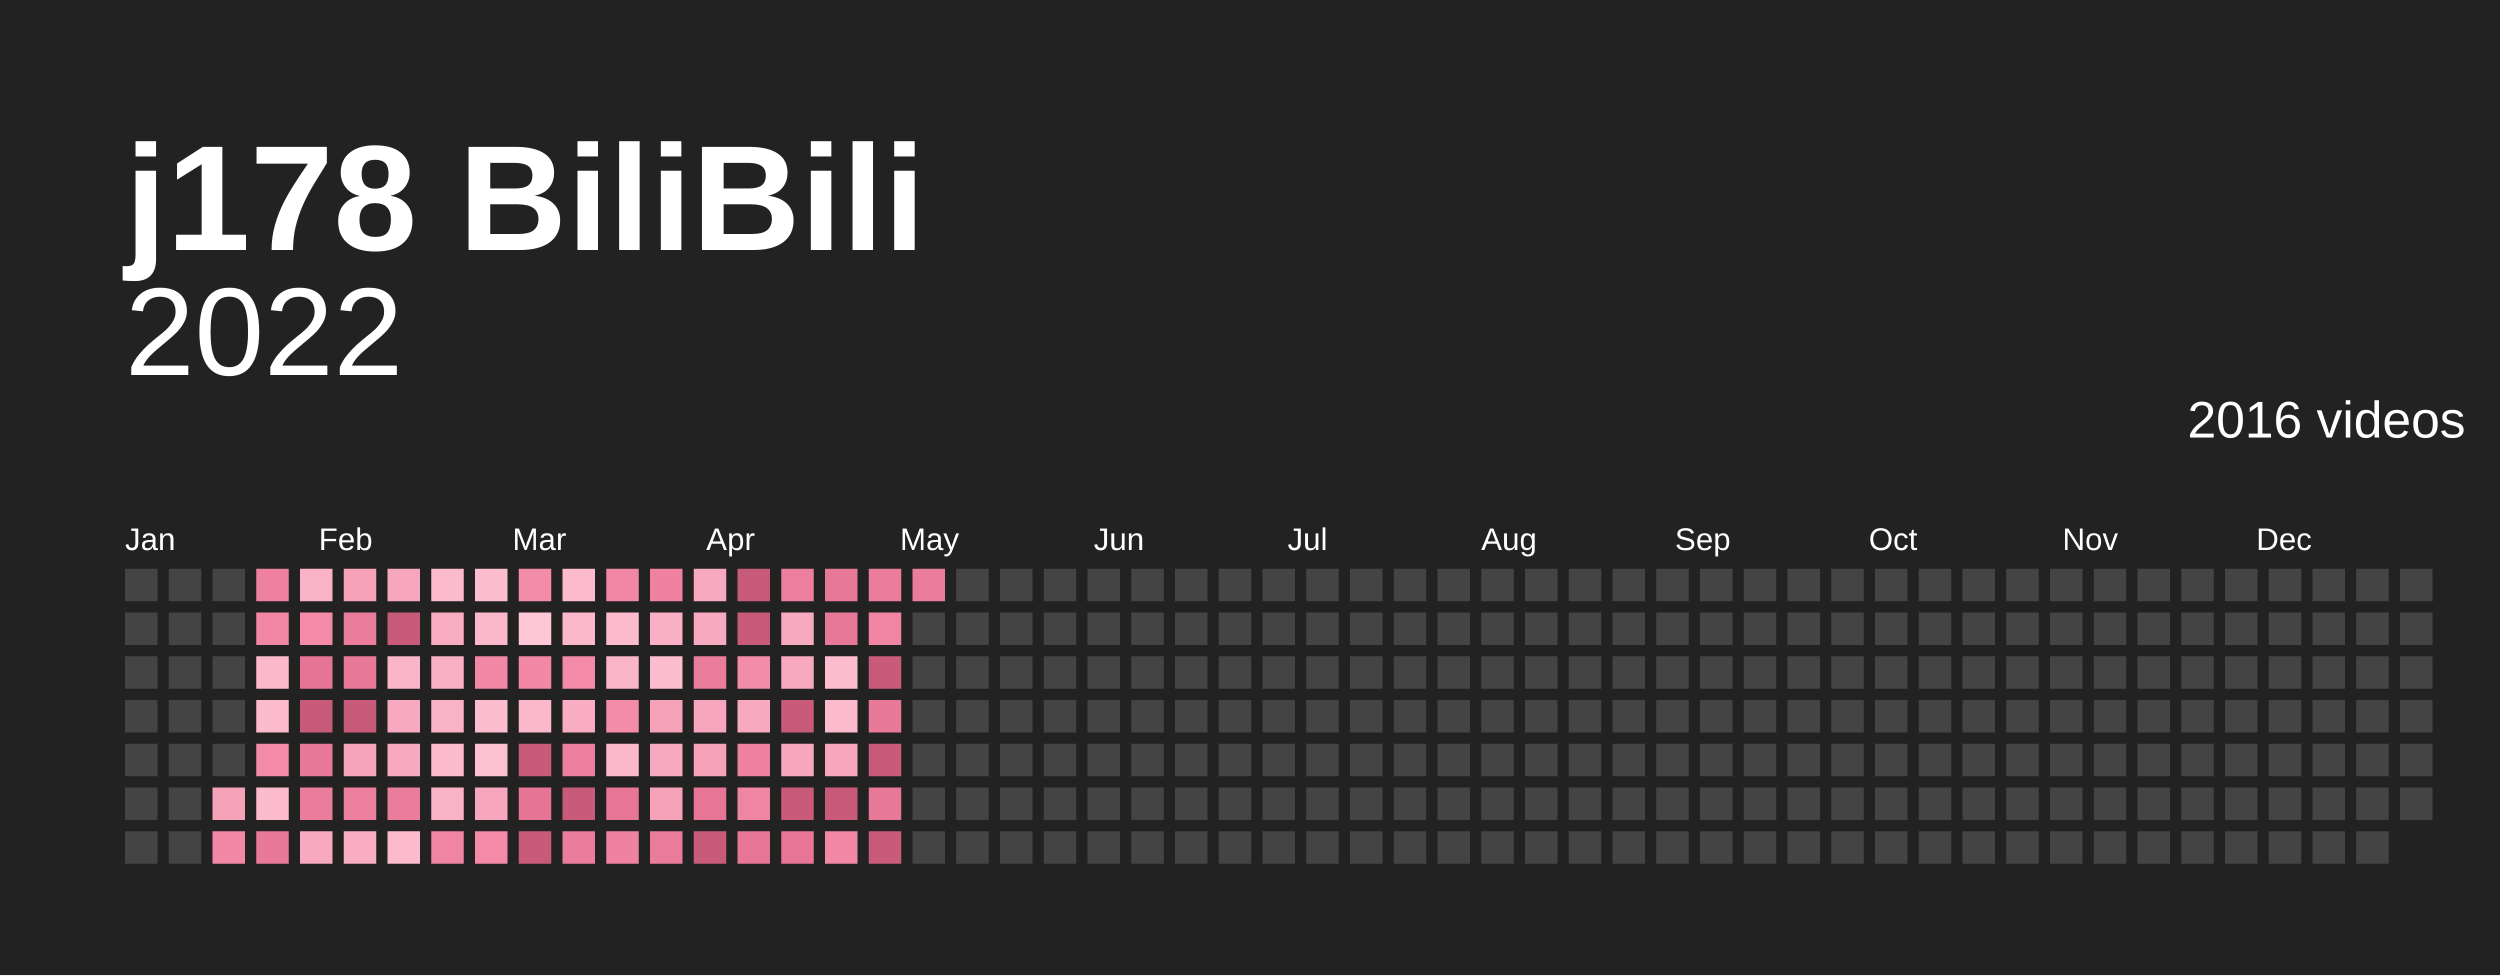
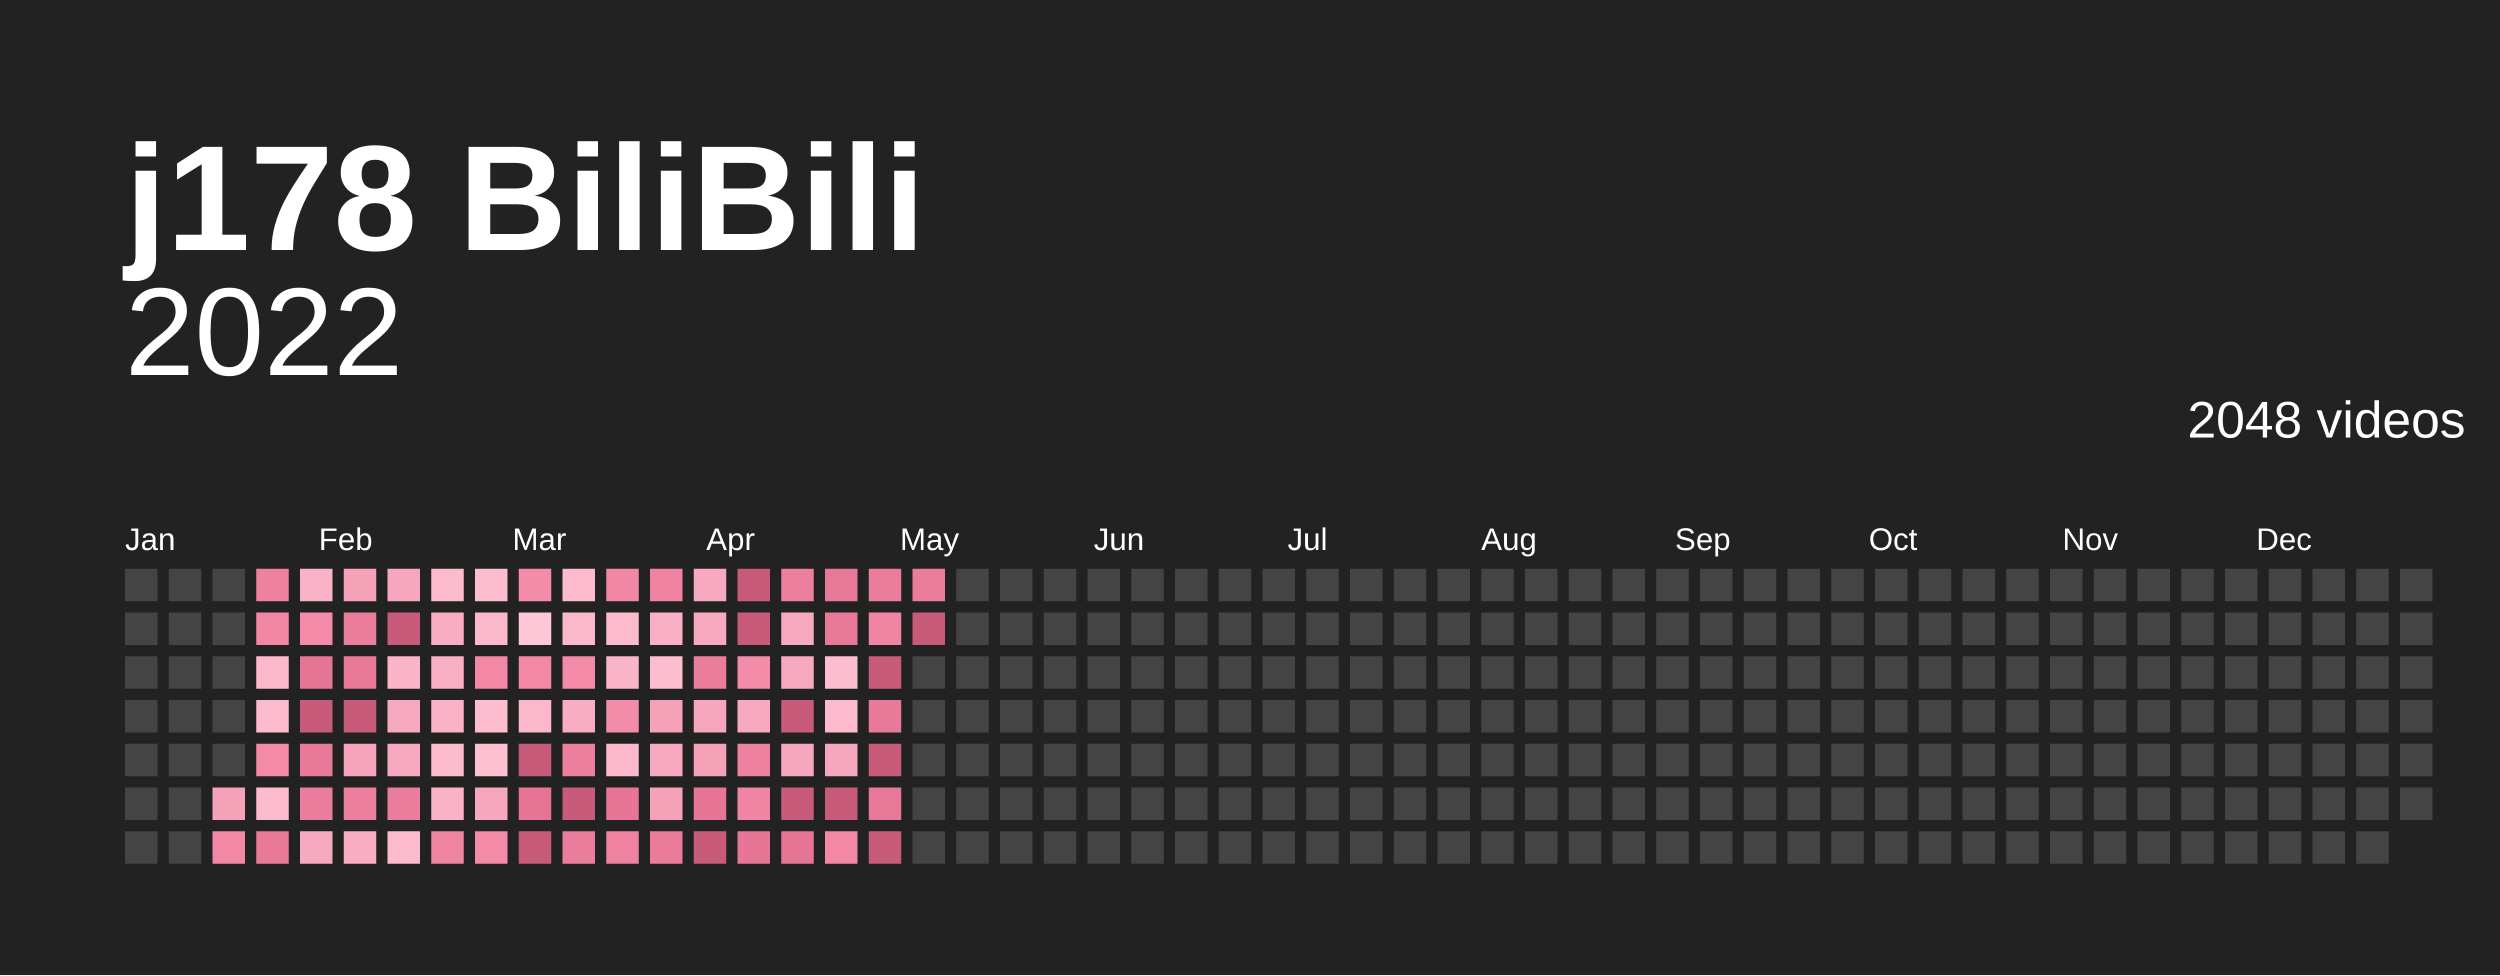
<svg xmlns="http://www.w3.org/2000/svg" baseProfile="full" height="78mm" version="1.1" viewBox="0,0,200,78" width="200mm">
  <defs />
  <rect fill="#222222" height="78" width="200" x="0" y="0" />
  <text fill="#ffffff" style="font-size:12px; font-family:Arial; font-weight:bold;" x="10" y="20">j178 BiliBili</text>
  <text alignment-baseline="hanging" fill="#ffffff" style="font-size:10.0px; font-family:Arial;" x="10" y="30">2022</text>
-   <text alignment-baseline="hanging" fill="#ffffff" style="font-size:4.125px; font-family:Arial;" x="175" y="35">2016 videos</text>
+   <text alignment-baseline="hanging" fill="#ffffff" style="font-size:4.125px; font-family:Arial;" x="175" y="35">2048 videos</text>
  <text fill="#ffffff" style="font-size:2.5px; font-family:Arial" x="10.0" y="44">Jan</text>
  <text fill="#ffffff" style="font-size:2.5px; font-family:Arial" x="25.5" y="44">Feb</text>
  <text fill="#ffffff" style="font-size:2.5px; font-family:Arial" x="41.0" y="44">Mar</text>
  <text fill="#ffffff" style="font-size:2.5px; font-family:Arial" x="56.5" y="44">Apr</text>
  <text fill="#ffffff" style="font-size:2.5px; font-family:Arial" x="72.0" y="44">May</text>
  <text fill="#ffffff" style="font-size:2.5px; font-family:Arial" x="87.5" y="44">Jun</text>
  <text fill="#ffffff" style="font-size:2.5px; font-family:Arial" x="103.0" y="44">Jul</text>
  <text fill="#ffffff" style="font-size:2.5px; font-family:Arial" x="118.5" y="44">Aug</text>
  <text fill="#ffffff" style="font-size:2.5px; font-family:Arial" x="134.0" y="44">Sep</text>
  <text fill="#ffffff" style="font-size:2.5px; font-family:Arial" x="149.5" y="44">Oct</text>
  <text fill="#ffffff" style="font-size:2.5px; font-family:Arial" x="165.0" y="44">Nov</text>
  <text fill="#ffffff" style="font-size:2.5px; font-family:Arial" x="180.5" y="44">Dec</text>
  <rect fill="#444444" height="2.6" width="2.6" x="10.0" y="45.5" />
  <rect fill="#444444" height="2.6" width="2.6" x="10.0" y="49.0" />
  <rect fill="#444444" height="2.6" width="2.6" x="10.0" y="52.5" />
  <rect fill="#444444" height="2.6" width="2.6" x="10.0" y="56.0" />
  <rect fill="#444444" height="2.6" width="2.6" x="10.0" y="59.5" />
  <rect fill="#444444" height="2.6" width="2.6" x="10.0" y="63.0" />
  <rect fill="#444444" height="2.6" width="2.6" x="10.0" y="66.5" />
  <rect fill="#444444" height="2.6" width="2.6" x="13.5" y="45.5" />
  <rect fill="#444444" height="2.6" width="2.6" x="13.5" y="49.0" />
  <rect fill="#444444" height="2.6" width="2.6" x="13.5" y="52.5" />
  <rect fill="#444444" height="2.6" width="2.6" x="13.5" y="56.0" />
  <rect fill="#444444" height="2.6" width="2.6" x="13.5" y="59.5" />
  <rect fill="#444444" height="2.6" width="2.6" x="13.5" y="63.0" />
  <rect fill="#444444" height="2.6" width="2.6" x="13.5" y="66.5" />
  <rect fill="#444444" height="2.6" width="2.6" x="17.0" y="45.5" />
  <rect fill="#444444" height="2.6" width="2.6" x="17.0" y="49.0" />
  <rect fill="#444444" height="2.6" width="2.6" x="17.0" y="52.5" />
  <rect fill="#444444" height="2.6" width="2.6" x="17.0" y="56.0" />
  <rect fill="#444444" height="2.6" width="2.6" x="17.0" y="59.5" />
  <rect fill="#f5a2b9" height="2.6" width="2.6" x="17.0" y="63.0" />
  <rect fill="#f288a6" height="2.6" width="2.6" x="17.0" y="66.5" />
  <rect fill="#ee80a0" height="2.6" width="2.6" x="20.5" y="45.5" />
  <rect fill="#f186a5" height="2.6" width="2.6" x="20.5" y="49.0" />
  <rect fill="#fbb8cb" height="2.6" width="2.6" x="20.5" y="52.5" />
  <rect fill="#fbbbcd" height="2.6" width="2.6" x="20.5" y="56.0" />
  <rect fill="#f38aa8" height="2.6" width="2.6" x="20.5" y="59.5" />
  <rect fill="#fbbbcd" height="2.6" width="2.6" x="20.5" y="63.0" />
  <rect fill="#e97999" height="2.6" width="2.6" x="20.5" y="66.5" />
  <rect fill="#f9b2c6" height="2.6" width="2.6" x="24.0" y="45.5" />
  <rect fill="#f38aa8" height="2.6" width="2.6" x="24.0" y="49.0" />
  <rect fill="#e67495" height="2.6" width="2.6" x="24.0" y="52.5" />
  <rect fill="#c95b7a" height="2.6" width="2.6" x="24.0" y="56.0" />
  <rect fill="#e97999" height="2.6" width="2.6" x="24.0" y="59.5" />
  <rect fill="#eb7d9c" height="2.6" width="2.6" x="24.0" y="63.0" />
  <rect fill="#f7aabf" height="2.6" width="2.6" x="24.0" y="66.5" />
  <rect fill="#f5a2b9" height="2.6" width="2.6" x="27.5" y="45.5" />
  <rect fill="#eb7d9c" height="2.6" width="2.6" x="27.5" y="49.0" />
  <rect fill="#e97999" height="2.6" width="2.6" x="27.5" y="52.5" />
  <rect fill="#c95b7a" height="2.6" width="2.6" x="27.5" y="56.0" />
  <rect fill="#f6a4bb" height="2.6" width="2.6" x="27.5" y="59.5" />
  <rect fill="#ed7f9e" height="2.6" width="2.6" x="27.5" y="63.0" />
  <rect fill="#f8adc2" height="2.6" width="2.6" x="27.5" y="66.5" />
  <rect fill="#f7a7bd" height="2.6" width="2.6" x="31.0" y="45.5" />
  <rect fill="#c95b7a" height="2.6" width="2.6" x="31.0" y="49.0" />
  <rect fill="#fab5c8" height="2.6" width="2.6" x="31.0" y="52.5" />
  <rect fill="#f7aabf" height="2.6" width="2.6" x="31.0" y="56.0" />
  <rect fill="#f7aabf" height="2.6" width="2.6" x="31.0" y="59.5" />
  <rect fill="#eb7d9c" height="2.6" width="2.6" x="31.0" y="63.0" />
  <rect fill="#fbbbcd" height="2.6" width="2.6" x="31.0" y="66.5" />
  <rect fill="#fbbbcd" height="2.6" width="2.6" x="34.5" y="45.5" />
  <rect fill="#f8adc2" height="2.6" width="2.6" x="34.5" y="49.0" />
  <rect fill="#f9afc4" height="2.6" width="2.6" x="34.5" y="52.5" />
  <rect fill="#f9b2c6" height="2.6" width="2.6" x="34.5" y="56.0" />
  <rect fill="#fbbbcd" height="2.6" width="2.6" x="34.5" y="59.5" />
  <rect fill="#f9b2c6" height="2.6" width="2.6" x="34.5" y="63.0" />
  <rect fill="#f084a3" height="2.6" width="2.6" x="34.5" y="66.5" />
  <rect fill="#fcbecf" height="2.6" width="2.6" x="38.0" y="45.5" />
  <rect fill="#fbb8cb" height="2.6" width="2.6" x="38.0" y="49.0" />
  <rect fill="#f288a6" height="2.6" width="2.6" x="38.0" y="52.5" />
  <rect fill="#fcbecf" height="2.6" width="2.6" x="38.0" y="56.0" />
  <rect fill="#fcc1d1" height="2.6" width="2.6" x="38.0" y="59.5" />
  <rect fill="#f7a7bd" height="2.6" width="2.6" x="38.0" y="63.0" />
  <rect fill="#f38aa8" height="2.6" width="2.6" x="38.0" y="66.5" />
  <rect fill="#f38ca9" height="2.6" width="2.6" x="41.5" y="45.5" />
  <rect fill="#fdc7d6" height="2.6" width="2.6" x="41.5" y="49.0" />
  <rect fill="#f288a6" height="2.6" width="2.6" x="41.5" y="52.5" />
  <rect fill="#fbb8cb" height="2.6" width="2.6" x="41.5" y="56.0" />
  <rect fill="#c95b7a" height="2.6" width="2.6" x="41.5" y="59.5" />
  <rect fill="#e67495" height="2.6" width="2.6" x="41.5" y="63.0" />
  <rect fill="#c95b7a" height="2.6" width="2.6" x="41.5" y="66.5" />
  <rect fill="#fbbbcd" height="2.6" width="2.6" x="45.0" y="45.5" />
  <rect fill="#fbb8cb" height="2.6" width="2.6" x="45.0" y="49.0" />
  <rect fill="#f38aa8" height="2.6" width="2.6" x="45.0" y="52.5" />
  <rect fill="#f8adc2" height="2.6" width="2.6" x="45.0" y="56.0" />
  <rect fill="#ed7f9e" height="2.6" width="2.6" x="45.0" y="59.5" />
  <rect fill="#c95b7a" height="2.6" width="2.6" x="45.0" y="63.0" />
  <rect fill="#eb7d9c" height="2.6" width="2.6" x="45.0" y="66.5" />
  <rect fill="#f186a5" height="2.6" width="2.6" x="48.5" y="45.5" />
  <rect fill="#fbbbcd" height="2.6" width="2.6" x="48.5" y="49.0" />
  <rect fill="#fab5c8" height="2.6" width="2.6" x="48.5" y="52.5" />
  <rect fill="#f38ca9" height="2.6" width="2.6" x="48.5" y="56.0" />
  <rect fill="#fbb8cb" height="2.6" width="2.6" x="48.5" y="59.5" />
  <rect fill="#e77696" height="2.6" width="2.6" x="48.5" y="63.0" />
  <rect fill="#ef82a1" height="2.6" width="2.6" x="48.5" y="66.5" />
  <rect fill="#ef82a1" height="2.6" width="2.6" x="52.0" y="45.5" />
  <rect fill="#f9afc4" height="2.6" width="2.6" x="52.0" y="49.0" />
  <rect fill="#fcbecf" height="2.6" width="2.6" x="52.0" y="52.5" />
  <rect fill="#f5a2b9" height="2.6" width="2.6" x="52.0" y="56.0" />
  <rect fill="#f7aabf" height="2.6" width="2.6" x="52.0" y="59.5" />
  <rect fill="#f5a2b9" height="2.6" width="2.6" x="52.0" y="63.0" />
  <rect fill="#ea7b9b" height="2.6" width="2.6" x="52.0" y="66.5" />
  <rect fill="#f7aabf" height="2.6" width="2.6" x="55.5" y="45.5" />
  <rect fill="#f7aabf" height="2.6" width="2.6" x="55.5" y="49.0" />
  <rect fill="#eb7d9c" height="2.6" width="2.6" x="55.5" y="52.5" />
  <rect fill="#f7a7bd" height="2.6" width="2.6" x="55.5" y="56.0" />
  <rect fill="#f5a2b9" height="2.6" width="2.6" x="55.5" y="59.5" />
  <rect fill="#e77696" height="2.6" width="2.6" x="55.5" y="63.0" />
  <rect fill="#c95b7a" height="2.6" width="2.6" x="55.5" y="66.5" />
  <rect fill="#c95b7a" height="2.6" width="2.6" x="59.0" y="45.5" />
  <rect fill="#c95b7a" height="2.6" width="2.6" x="59.0" y="49.0" />
  <rect fill="#f38ca9" height="2.6" width="2.6" x="59.0" y="52.5" />
  <rect fill="#f7aabf" height="2.6" width="2.6" x="59.0" y="56.0" />
  <rect fill="#ee80a0" height="2.6" width="2.6" x="59.0" y="59.5" />
  <rect fill="#f084a3" height="2.6" width="2.6" x="59.0" y="63.0" />
  <rect fill="#e77696" height="2.6" width="2.6" x="59.0" y="66.5" />
  <rect fill="#ed7f9e" height="2.6" width="2.6" x="62.5" y="45.5" />
  <rect fill="#f7aabf" height="2.6" width="2.6" x="62.5" y="49.0" />
  <rect fill="#f7aabf" height="2.6" width="2.6" x="62.5" y="52.5" />
  <rect fill="#c95b7a" height="2.6" width="2.6" x="62.5" y="56.0" />
  <rect fill="#f7a7bd" height="2.6" width="2.6" x="62.5" y="59.5" />
  <rect fill="#c95b7a" height="2.6" width="2.6" x="62.5" y="63.0" />
  <rect fill="#e77696" height="2.6" width="2.6" x="62.5" y="66.5" />
  <rect fill="#e87898" height="2.6" width="2.6" x="66.0" y="45.5" />
  <rect fill="#e87898" height="2.6" width="2.6" x="66.0" y="49.0" />
  <rect fill="#fcbecf" height="2.6" width="2.6" x="66.0" y="52.5" />
  <rect fill="#fbbbcd" height="2.6" width="2.6" x="66.0" y="56.0" />
  <rect fill="#f7a7bd" height="2.6" width="2.6" x="66.0" y="59.5" />
  <rect fill="#c95b7a" height="2.6" width="2.6" x="66.0" y="63.0" />
  <rect fill="#f288a6" height="2.6" width="2.6" x="66.0" y="66.5" />
  <rect fill="#eb7d9c" height="2.6" width="2.6" x="69.5" y="45.5" />
  <rect fill="#f084a3" height="2.6" width="2.6" x="69.5" y="49.0" />
  <rect fill="#c95b7a" height="2.6" width="2.6" x="69.5" y="52.5" />
  <rect fill="#e97999" height="2.6" width="2.6" x="69.5" y="56.0" />
  <rect fill="#c95b7a" height="2.6" width="2.6" x="69.5" y="59.5" />
  <rect fill="#e87898" height="2.6" width="2.6" x="69.5" y="63.0" />
  <rect fill="#c95b7a" height="2.6" width="2.6" x="69.5" y="66.5" />
  <rect fill="#eb7d9c" height="2.6" width="2.6" x="73.0" y="45.5" />
-   <rect fill="#444444" height="2.6" width="2.6" x="73.0" y="49.0" />
+   <rect fill="#c95b7a" height="2.6" width="2.6" x="73.0" y="49.0" />
  <rect fill="#444444" height="2.6" width="2.6" x="73.0" y="52.5" />
  <rect fill="#444444" height="2.6" width="2.6" x="73.0" y="56.0" />
  <rect fill="#444444" height="2.6" width="2.6" x="73.0" y="59.5" />
  <rect fill="#444444" height="2.6" width="2.6" x="73.0" y="63.0" />
  <rect fill="#444444" height="2.6" width="2.6" x="73.0" y="66.5" />
  <rect fill="#444444" height="2.6" width="2.6" x="76.5" y="45.5" />
  <rect fill="#444444" height="2.6" width="2.6" x="76.5" y="49.0" />
  <rect fill="#444444" height="2.6" width="2.6" x="76.5" y="52.5" />
  <rect fill="#444444" height="2.6" width="2.6" x="76.5" y="56.0" />
  <rect fill="#444444" height="2.6" width="2.6" x="76.5" y="59.5" />
  <rect fill="#444444" height="2.6" width="2.6" x="76.5" y="63.0" />
  <rect fill="#444444" height="2.6" width="2.6" x="76.5" y="66.5" />
  <rect fill="#444444" height="2.6" width="2.6" x="80.0" y="45.5" />
  <rect fill="#444444" height="2.6" width="2.6" x="80.0" y="49.0" />
  <rect fill="#444444" height="2.6" width="2.6" x="80.0" y="52.5" />
  <rect fill="#444444" height="2.6" width="2.6" x="80.0" y="56.0" />
  <rect fill="#444444" height="2.6" width="2.6" x="80.0" y="59.5" />
  <rect fill="#444444" height="2.6" width="2.6" x="80.0" y="63.0" />
  <rect fill="#444444" height="2.6" width="2.6" x="80.0" y="66.5" />
  <rect fill="#444444" height="2.6" width="2.6" x="83.5" y="45.5" />
  <rect fill="#444444" height="2.6" width="2.6" x="83.5" y="49.0" />
  <rect fill="#444444" height="2.6" width="2.6" x="83.5" y="52.5" />
  <rect fill="#444444" height="2.6" width="2.6" x="83.5" y="56.0" />
  <rect fill="#444444" height="2.6" width="2.6" x="83.5" y="59.5" />
  <rect fill="#444444" height="2.6" width="2.6" x="83.5" y="63.0" />
  <rect fill="#444444" height="2.6" width="2.6" x="83.5" y="66.5" />
  <rect fill="#444444" height="2.6" width="2.6" x="87.0" y="45.5" />
  <rect fill="#444444" height="2.6" width="2.6" x="87.0" y="49.0" />
  <rect fill="#444444" height="2.6" width="2.6" x="87.0" y="52.5" />
  <rect fill="#444444" height="2.6" width="2.6" x="87.0" y="56.0" />
  <rect fill="#444444" height="2.6" width="2.6" x="87.0" y="59.5" />
  <rect fill="#444444" height="2.6" width="2.6" x="87.0" y="63.0" />
  <rect fill="#444444" height="2.6" width="2.6" x="87.0" y="66.5" />
  <rect fill="#444444" height="2.6" width="2.6" x="90.5" y="45.5" />
  <rect fill="#444444" height="2.6" width="2.6" x="90.5" y="49.0" />
  <rect fill="#444444" height="2.6" width="2.6" x="90.5" y="52.5" />
  <rect fill="#444444" height="2.6" width="2.6" x="90.5" y="56.0" />
  <rect fill="#444444" height="2.6" width="2.6" x="90.5" y="59.5" />
  <rect fill="#444444" height="2.6" width="2.6" x="90.5" y="63.0" />
  <rect fill="#444444" height="2.6" width="2.6" x="90.5" y="66.5" />
  <rect fill="#444444" height="2.6" width="2.6" x="94.0" y="45.5" />
  <rect fill="#444444" height="2.6" width="2.6" x="94.0" y="49.0" />
  <rect fill="#444444" height="2.6" width="2.6" x="94.0" y="52.5" />
  <rect fill="#444444" height="2.6" width="2.6" x="94.0" y="56.0" />
  <rect fill="#444444" height="2.6" width="2.6" x="94.0" y="59.5" />
  <rect fill="#444444" height="2.6" width="2.6" x="94.0" y="63.0" />
  <rect fill="#444444" height="2.6" width="2.6" x="94.0" y="66.5" />
  <rect fill="#444444" height="2.6" width="2.6" x="97.5" y="45.5" />
  <rect fill="#444444" height="2.6" width="2.6" x="97.5" y="49.0" />
  <rect fill="#444444" height="2.6" width="2.6" x="97.5" y="52.5" />
  <rect fill="#444444" height="2.6" width="2.6" x="97.5" y="56.0" />
  <rect fill="#444444" height="2.6" width="2.6" x="97.5" y="59.5" />
  <rect fill="#444444" height="2.6" width="2.6" x="97.5" y="63.0" />
  <rect fill="#444444" height="2.6" width="2.6" x="97.5" y="66.5" />
  <rect fill="#444444" height="2.6" width="2.6" x="101.0" y="45.5" />
  <rect fill="#444444" height="2.6" width="2.6" x="101.0" y="49.0" />
  <rect fill="#444444" height="2.6" width="2.6" x="101.0" y="52.5" />
  <rect fill="#444444" height="2.6" width="2.6" x="101.0" y="56.0" />
  <rect fill="#444444" height="2.6" width="2.6" x="101.0" y="59.5" />
  <rect fill="#444444" height="2.6" width="2.6" x="101.0" y="63.0" />
  <rect fill="#444444" height="2.6" width="2.6" x="101.0" y="66.5" />
  <rect fill="#444444" height="2.6" width="2.6" x="104.5" y="45.5" />
  <rect fill="#444444" height="2.6" width="2.6" x="104.5" y="49.0" />
  <rect fill="#444444" height="2.6" width="2.6" x="104.5" y="52.5" />
  <rect fill="#444444" height="2.6" width="2.6" x="104.5" y="56.0" />
  <rect fill="#444444" height="2.6" width="2.6" x="104.5" y="59.5" />
  <rect fill="#444444" height="2.6" width="2.6" x="104.5" y="63.0" />
  <rect fill="#444444" height="2.6" width="2.6" x="104.5" y="66.5" />
  <rect fill="#444444" height="2.6" width="2.6" x="108.0" y="45.5" />
  <rect fill="#444444" height="2.6" width="2.6" x="108.0" y="49.0" />
  <rect fill="#444444" height="2.6" width="2.6" x="108.0" y="52.5" />
  <rect fill="#444444" height="2.6" width="2.6" x="108.0" y="56.0" />
  <rect fill="#444444" height="2.6" width="2.6" x="108.0" y="59.5" />
  <rect fill="#444444" height="2.6" width="2.6" x="108.0" y="63.0" />
  <rect fill="#444444" height="2.6" width="2.6" x="108.0" y="66.5" />
  <rect fill="#444444" height="2.6" width="2.6" x="111.5" y="45.5" />
  <rect fill="#444444" height="2.6" width="2.6" x="111.5" y="49.0" />
  <rect fill="#444444" height="2.6" width="2.6" x="111.5" y="52.5" />
  <rect fill="#444444" height="2.6" width="2.6" x="111.5" y="56.0" />
  <rect fill="#444444" height="2.6" width="2.6" x="111.5" y="59.5" />
  <rect fill="#444444" height="2.6" width="2.6" x="111.5" y="63.0" />
  <rect fill="#444444" height="2.6" width="2.6" x="111.5" y="66.5" />
  <rect fill="#444444" height="2.6" width="2.6" x="115.0" y="45.5" />
  <rect fill="#444444" height="2.6" width="2.6" x="115.0" y="49.0" />
  <rect fill="#444444" height="2.6" width="2.6" x="115.0" y="52.5" />
  <rect fill="#444444" height="2.6" width="2.6" x="115.0" y="56.0" />
  <rect fill="#444444" height="2.6" width="2.6" x="115.0" y="59.5" />
  <rect fill="#444444" height="2.6" width="2.6" x="115.0" y="63.0" />
  <rect fill="#444444" height="2.6" width="2.6" x="115.0" y="66.5" />
  <rect fill="#444444" height="2.6" width="2.6" x="118.5" y="45.5" />
  <rect fill="#444444" height="2.6" width="2.6" x="118.5" y="49.0" />
  <rect fill="#444444" height="2.6" width="2.6" x="118.5" y="52.5" />
  <rect fill="#444444" height="2.6" width="2.6" x="118.5" y="56.0" />
  <rect fill="#444444" height="2.6" width="2.6" x="118.5" y="59.5" />
  <rect fill="#444444" height="2.6" width="2.6" x="118.5" y="63.0" />
  <rect fill="#444444" height="2.6" width="2.6" x="118.5" y="66.5" />
  <rect fill="#444444" height="2.6" width="2.6" x="122.0" y="45.5" />
  <rect fill="#444444" height="2.6" width="2.6" x="122.0" y="49.0" />
  <rect fill="#444444" height="2.6" width="2.6" x="122.0" y="52.5" />
  <rect fill="#444444" height="2.6" width="2.6" x="122.0" y="56.0" />
  <rect fill="#444444" height="2.6" width="2.6" x="122.0" y="59.5" />
  <rect fill="#444444" height="2.6" width="2.6" x="122.0" y="63.0" />
  <rect fill="#444444" height="2.6" width="2.6" x="122.0" y="66.5" />
  <rect fill="#444444" height="2.6" width="2.6" x="125.5" y="45.5" />
  <rect fill="#444444" height="2.6" width="2.6" x="125.5" y="49.0" />
  <rect fill="#444444" height="2.6" width="2.6" x="125.5" y="52.5" />
  <rect fill="#444444" height="2.6" width="2.6" x="125.5" y="56.0" />
  <rect fill="#444444" height="2.6" width="2.6" x="125.5" y="59.5" />
  <rect fill="#444444" height="2.6" width="2.6" x="125.5" y="63.0" />
  <rect fill="#444444" height="2.6" width="2.6" x="125.5" y="66.5" />
  <rect fill="#444444" height="2.6" width="2.6" x="129.0" y="45.5" />
  <rect fill="#444444" height="2.6" width="2.6" x="129.0" y="49.0" />
  <rect fill="#444444" height="2.6" width="2.6" x="129.0" y="52.5" />
  <rect fill="#444444" height="2.6" width="2.6" x="129.0" y="56.0" />
  <rect fill="#444444" height="2.6" width="2.6" x="129.0" y="59.5" />
  <rect fill="#444444" height="2.6" width="2.6" x="129.0" y="63.0" />
  <rect fill="#444444" height="2.6" width="2.6" x="129.0" y="66.5" />
  <rect fill="#444444" height="2.6" width="2.6" x="132.5" y="45.5" />
  <rect fill="#444444" height="2.6" width="2.6" x="132.5" y="49.0" />
  <rect fill="#444444" height="2.6" width="2.6" x="132.5" y="52.5" />
  <rect fill="#444444" height="2.6" width="2.6" x="132.5" y="56.0" />
  <rect fill="#444444" height="2.6" width="2.6" x="132.5" y="59.5" />
  <rect fill="#444444" height="2.6" width="2.6" x="132.5" y="63.0" />
  <rect fill="#444444" height="2.6" width="2.6" x="132.5" y="66.5" />
  <rect fill="#444444" height="2.6" width="2.6" x="136.0" y="45.5" />
  <rect fill="#444444" height="2.6" width="2.6" x="136.0" y="49.0" />
  <rect fill="#444444" height="2.6" width="2.6" x="136.0" y="52.5" />
  <rect fill="#444444" height="2.6" width="2.6" x="136.0" y="56.0" />
  <rect fill="#444444" height="2.6" width="2.6" x="136.0" y="59.5" />
  <rect fill="#444444" height="2.6" width="2.6" x="136.0" y="63.0" />
  <rect fill="#444444" height="2.6" width="2.6" x="136.0" y="66.5" />
  <rect fill="#444444" height="2.6" width="2.6" x="139.5" y="45.5" />
  <rect fill="#444444" height="2.6" width="2.6" x="139.5" y="49.0" />
  <rect fill="#444444" height="2.6" width="2.6" x="139.5" y="52.5" />
  <rect fill="#444444" height="2.6" width="2.6" x="139.5" y="56.0" />
  <rect fill="#444444" height="2.6" width="2.6" x="139.5" y="59.5" />
  <rect fill="#444444" height="2.6" width="2.6" x="139.5" y="63.0" />
  <rect fill="#444444" height="2.6" width="2.6" x="139.5" y="66.5" />
  <rect fill="#444444" height="2.6" width="2.6" x="143.0" y="45.5" />
  <rect fill="#444444" height="2.6" width="2.6" x="143.0" y="49.0" />
  <rect fill="#444444" height="2.6" width="2.6" x="143.0" y="52.5" />
  <rect fill="#444444" height="2.6" width="2.6" x="143.0" y="56.0" />
  <rect fill="#444444" height="2.6" width="2.6" x="143.0" y="59.5" />
  <rect fill="#444444" height="2.6" width="2.6" x="143.0" y="63.0" />
  <rect fill="#444444" height="2.6" width="2.6" x="143.0" y="66.5" />
  <rect fill="#444444" height="2.6" width="2.6" x="146.5" y="45.5" />
  <rect fill="#444444" height="2.6" width="2.6" x="146.5" y="49.0" />
  <rect fill="#444444" height="2.6" width="2.6" x="146.5" y="52.5" />
  <rect fill="#444444" height="2.6" width="2.6" x="146.5" y="56.0" />
  <rect fill="#444444" height="2.6" width="2.6" x="146.5" y="59.5" />
  <rect fill="#444444" height="2.6" width="2.6" x="146.5" y="63.0" />
  <rect fill="#444444" height="2.6" width="2.6" x="146.5" y="66.5" />
  <rect fill="#444444" height="2.6" width="2.6" x="150.0" y="45.5" />
  <rect fill="#444444" height="2.6" width="2.6" x="150.0" y="49.0" />
  <rect fill="#444444" height="2.6" width="2.6" x="150.0" y="52.5" />
  <rect fill="#444444" height="2.6" width="2.6" x="150.0" y="56.0" />
  <rect fill="#444444" height="2.6" width="2.6" x="150.0" y="59.5" />
  <rect fill="#444444" height="2.6" width="2.6" x="150.0" y="63.0" />
  <rect fill="#444444" height="2.6" width="2.6" x="150.0" y="66.5" />
  <rect fill="#444444" height="2.6" width="2.6" x="153.5" y="45.5" />
  <rect fill="#444444" height="2.6" width="2.6" x="153.5" y="49.0" />
  <rect fill="#444444" height="2.6" width="2.6" x="153.5" y="52.5" />
  <rect fill="#444444" height="2.6" width="2.6" x="153.5" y="56.0" />
  <rect fill="#444444" height="2.6" width="2.6" x="153.5" y="59.5" />
  <rect fill="#444444" height="2.6" width="2.6" x="153.5" y="63.0" />
  <rect fill="#444444" height="2.6" width="2.6" x="153.5" y="66.5" />
  <rect fill="#444444" height="2.6" width="2.6" x="157.0" y="45.5" />
  <rect fill="#444444" height="2.6" width="2.6" x="157.0" y="49.0" />
  <rect fill="#444444" height="2.6" width="2.6" x="157.0" y="52.5" />
  <rect fill="#444444" height="2.6" width="2.6" x="157.0" y="56.0" />
  <rect fill="#444444" height="2.6" width="2.6" x="157.0" y="59.5" />
  <rect fill="#444444" height="2.6" width="2.6" x="157.0" y="63.0" />
  <rect fill="#444444" height="2.6" width="2.6" x="157.0" y="66.5" />
  <rect fill="#444444" height="2.6" width="2.6" x="160.5" y="45.5" />
  <rect fill="#444444" height="2.6" width="2.6" x="160.5" y="49.0" />
  <rect fill="#444444" height="2.6" width="2.6" x="160.5" y="52.5" />
  <rect fill="#444444" height="2.6" width="2.6" x="160.5" y="56.0" />
  <rect fill="#444444" height="2.6" width="2.6" x="160.5" y="59.5" />
  <rect fill="#444444" height="2.6" width="2.6" x="160.5" y="63.0" />
  <rect fill="#444444" height="2.6" width="2.6" x="160.5" y="66.5" />
  <rect fill="#444444" height="2.6" width="2.6" x="164.0" y="45.5" />
  <rect fill="#444444" height="2.6" width="2.6" x="164.0" y="49.0" />
  <rect fill="#444444" height="2.6" width="2.6" x="164.0" y="52.5" />
  <rect fill="#444444" height="2.6" width="2.6" x="164.0" y="56.0" />
  <rect fill="#444444" height="2.6" width="2.6" x="164.0" y="59.5" />
  <rect fill="#444444" height="2.6" width="2.6" x="164.0" y="63.0" />
  <rect fill="#444444" height="2.6" width="2.6" x="164.0" y="66.5" />
  <rect fill="#444444" height="2.6" width="2.6" x="167.5" y="45.5" />
  <rect fill="#444444" height="2.6" width="2.6" x="167.5" y="49.0" />
  <rect fill="#444444" height="2.6" width="2.6" x="167.5" y="52.5" />
  <rect fill="#444444" height="2.6" width="2.6" x="167.5" y="56.0" />
  <rect fill="#444444" height="2.6" width="2.6" x="167.5" y="59.5" />
  <rect fill="#444444" height="2.6" width="2.6" x="167.5" y="63.0" />
  <rect fill="#444444" height="2.6" width="2.6" x="167.5" y="66.5" />
  <rect fill="#444444" height="2.6" width="2.6" x="171.0" y="45.5" />
  <rect fill="#444444" height="2.6" width="2.6" x="171.0" y="49.0" />
  <rect fill="#444444" height="2.6" width="2.6" x="171.0" y="52.5" />
  <rect fill="#444444" height="2.6" width="2.6" x="171.0" y="56.0" />
  <rect fill="#444444" height="2.6" width="2.6" x="171.0" y="59.5" />
  <rect fill="#444444" height="2.6" width="2.6" x="171.0" y="63.0" />
  <rect fill="#444444" height="2.6" width="2.6" x="171.0" y="66.5" />
  <rect fill="#444444" height="2.6" width="2.6" x="174.5" y="45.5" />
  <rect fill="#444444" height="2.6" width="2.6" x="174.5" y="49.0" />
  <rect fill="#444444" height="2.6" width="2.6" x="174.5" y="52.5" />
  <rect fill="#444444" height="2.6" width="2.6" x="174.5" y="56.0" />
  <rect fill="#444444" height="2.6" width="2.6" x="174.5" y="59.5" />
  <rect fill="#444444" height="2.6" width="2.6" x="174.5" y="63.0" />
  <rect fill="#444444" height="2.6" width="2.6" x="174.5" y="66.5" />
  <rect fill="#444444" height="2.6" width="2.6" x="178.0" y="45.5" />
  <rect fill="#444444" height="2.6" width="2.6" x="178.0" y="49.0" />
  <rect fill="#444444" height="2.6" width="2.6" x="178.0" y="52.5" />
  <rect fill="#444444" height="2.6" width="2.6" x="178.0" y="56.0" />
  <rect fill="#444444" height="2.6" width="2.6" x="178.0" y="59.5" />
  <rect fill="#444444" height="2.6" width="2.6" x="178.0" y="63.0" />
  <rect fill="#444444" height="2.6" width="2.6" x="178.0" y="66.5" />
  <rect fill="#444444" height="2.6" width="2.6" x="181.5" y="45.5" />
  <rect fill="#444444" height="2.6" width="2.6" x="181.5" y="49.0" />
  <rect fill="#444444" height="2.6" width="2.6" x="181.5" y="52.5" />
  <rect fill="#444444" height="2.6" width="2.6" x="181.5" y="56.0" />
  <rect fill="#444444" height="2.6" width="2.6" x="181.5" y="59.5" />
  <rect fill="#444444" height="2.6" width="2.6" x="181.5" y="63.0" />
  <rect fill="#444444" height="2.6" width="2.6" x="181.5" y="66.5" />
  <rect fill="#444444" height="2.6" width="2.6" x="185.0" y="45.5" />
  <rect fill="#444444" height="2.6" width="2.6" x="185.0" y="49.0" />
  <rect fill="#444444" height="2.6" width="2.6" x="185.0" y="52.5" />
  <rect fill="#444444" height="2.6" width="2.6" x="185.0" y="56.0" />
  <rect fill="#444444" height="2.6" width="2.6" x="185.0" y="59.5" />
  <rect fill="#444444" height="2.6" width="2.6" x="185.0" y="63.0" />
  <rect fill="#444444" height="2.6" width="2.6" x="185.0" y="66.5" />
  <rect fill="#444444" height="2.6" width="2.6" x="188.5" y="45.5" />
  <rect fill="#444444" height="2.6" width="2.6" x="188.5" y="49.0" />
  <rect fill="#444444" height="2.6" width="2.6" x="188.5" y="52.5" />
  <rect fill="#444444" height="2.6" width="2.6" x="188.5" y="56.0" />
  <rect fill="#444444" height="2.6" width="2.6" x="188.5" y="59.5" />
  <rect fill="#444444" height="2.6" width="2.6" x="188.5" y="63.0" />
  <rect fill="#444444" height="2.6" width="2.6" x="188.5" y="66.5" />
  <rect fill="#444444" height="2.6" width="2.6" x="192.0" y="45.5" />
  <rect fill="#444444" height="2.6" width="2.6" x="192.0" y="49.0" />
  <rect fill="#444444" height="2.6" width="2.6" x="192.0" y="52.5" />
  <rect fill="#444444" height="2.6" width="2.6" x="192.0" y="56.0" />
  <rect fill="#444444" height="2.6" width="2.6" x="192.0" y="59.5" />
  <rect fill="#444444" height="2.6" width="2.6" x="192.0" y="63.0" />
</svg>
